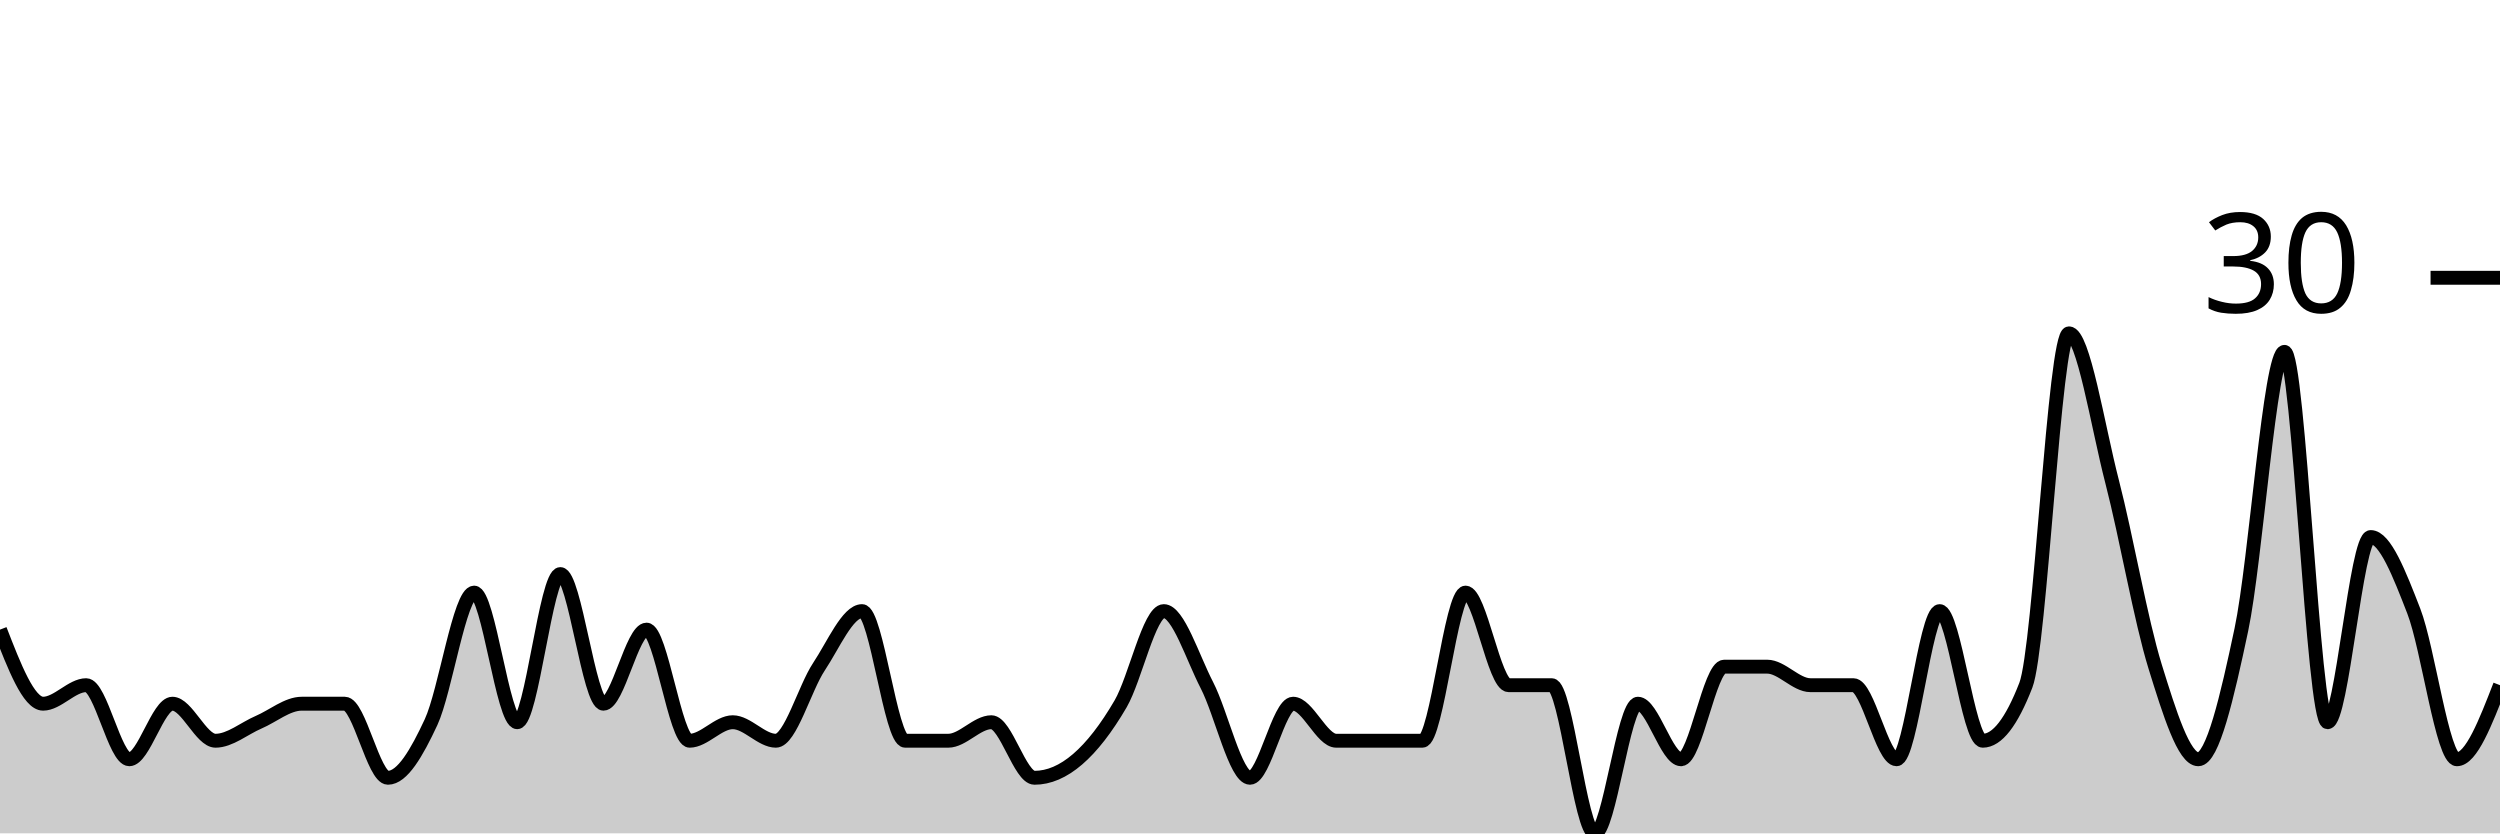
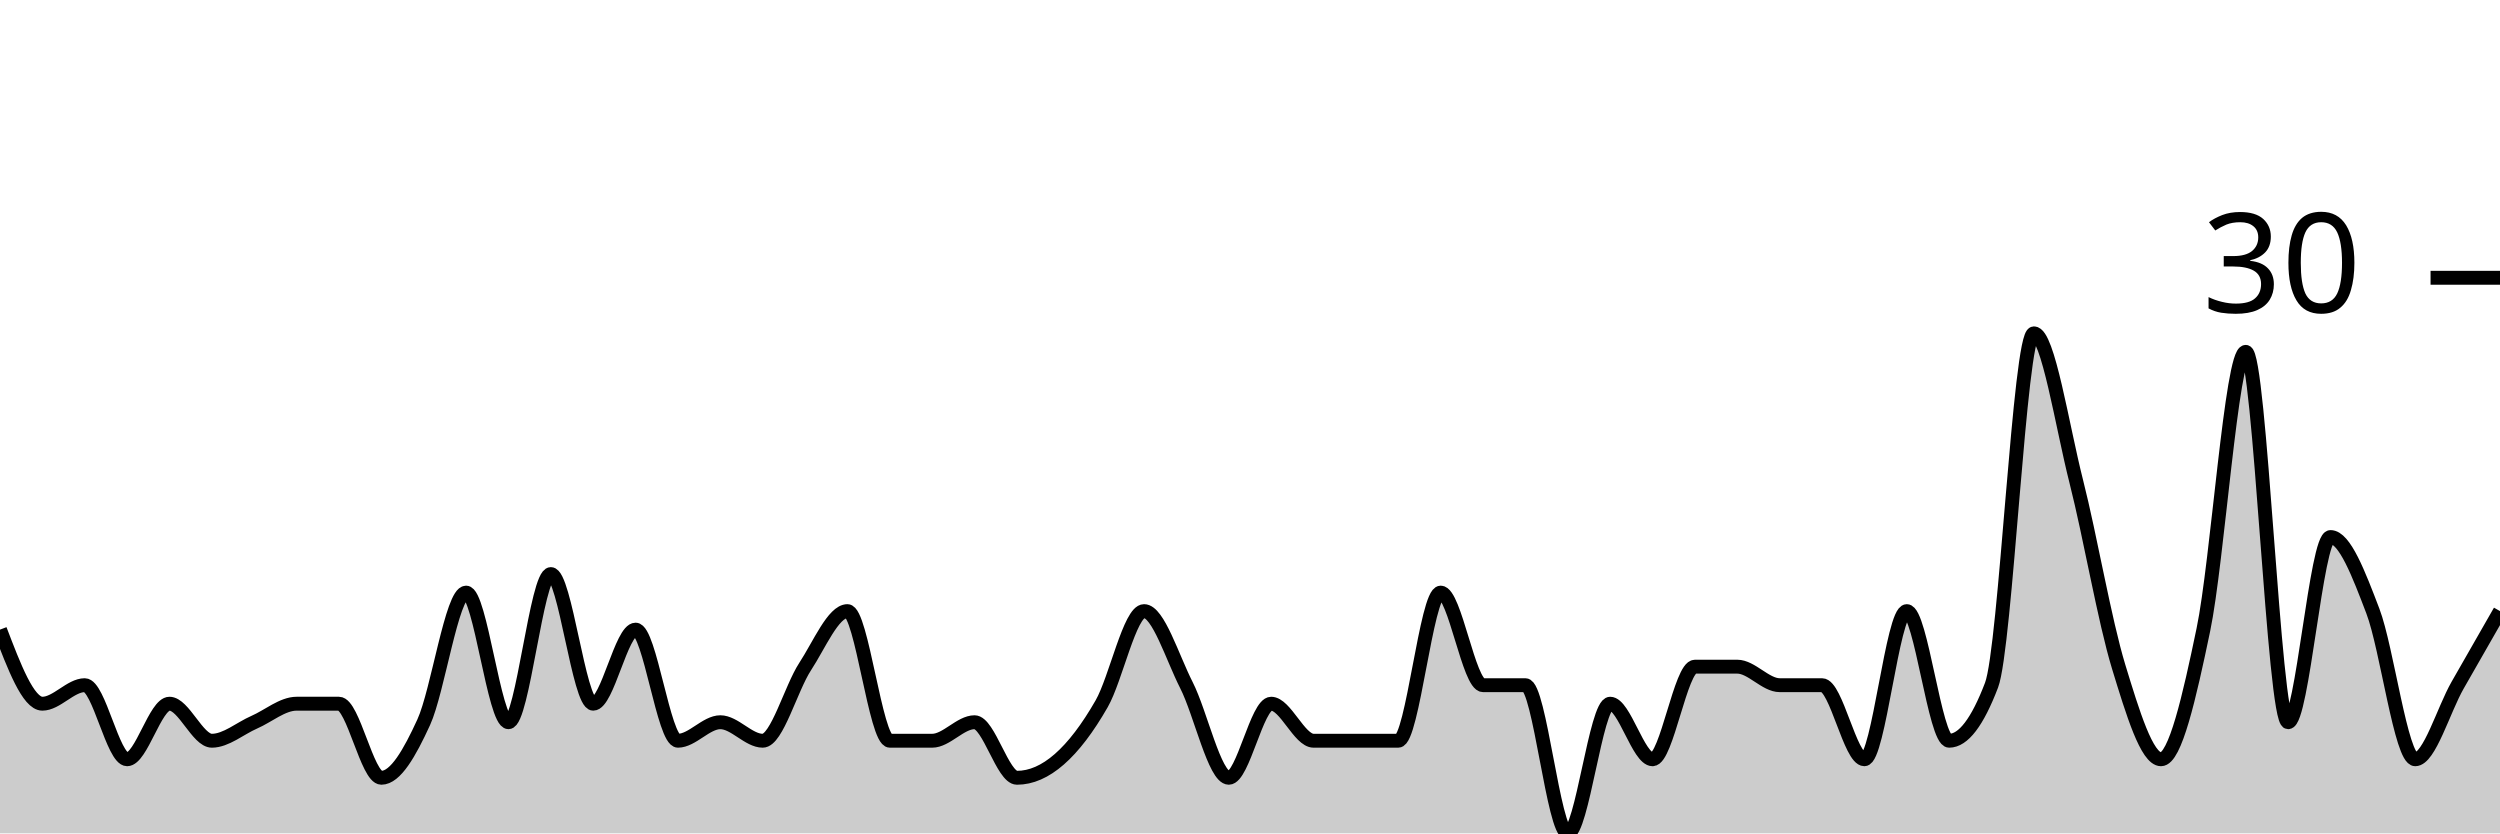
<svg xmlns="http://www.w3.org/2000/svg" viewBox="0 0 180 60">
  <g transform="translate(0,20)">
-     <path class="area" fill="rgba(0, 0, 0, 0.2)" d="M0,25.333C1.034,28,2.069,30.667,3.103,30.667C4.138,30.667,5.172,29.333,6.207,29.333C7.241,29.333,8.276,34.667,9.31,34.667C10.345,34.667,11.379,30.667,12.414,30.667C13.448,30.667,14.483,33.333,15.517,33.333C16.552,33.333,17.586,32.444,18.621,32C19.655,31.556,20.69,30.667,21.724,30.667C22.759,30.667,23.793,30.667,24.828,30.667C25.862,30.667,26.897,36,27.931,36C28.966,36,30,34.222,31.034,32C32.069,29.778,33.103,22.667,34.138,22.667C35.172,22.667,36.207,32,37.241,32C38.276,32,39.31,21.333,40.345,21.333C41.379,21.333,42.414,30.667,43.448,30.667C44.483,30.667,45.517,25.333,46.552,25.333C47.586,25.333,48.621,33.333,49.655,33.333C50.69,33.333,51.724,32,52.759,32C53.793,32,54.828,33.333,55.862,33.333C56.897,33.333,57.931,29.556,58.966,28C60,26.444,61.034,24,62.069,24C63.103,24,64.138,33.333,65.172,33.333C66.207,33.333,67.241,33.333,68.276,33.333C69.31,33.333,70.345,32,71.379,32C72.414,32,73.448,36,74.483,36C75.517,36,76.552,35.556,77.586,34.667C78.621,33.778,79.655,32.444,80.69,30.667C81.724,28.889,82.759,24,83.793,24C84.828,24,85.862,27.333,86.897,29.333C87.931,31.333,88.966,36,90,36C91.034,36,92.069,30.667,93.103,30.667C94.138,30.667,95.172,33.333,96.207,33.333C97.241,33.333,98.276,33.333,99.31,33.333C100.345,33.333,101.379,33.333,102.414,33.333C103.448,33.333,104.483,22.667,105.517,22.667C106.552,22.667,107.586,29.333,108.621,29.333C109.655,29.333,110.69,29.333,111.724,29.333C112.759,29.333,113.793,40,114.828,40C115.862,40,116.897,30.667,117.931,30.667C118.966,30.667,120,34.667,121.034,34.667C122.069,34.667,123.103,28,124.138,28C125.172,28,126.207,28,127.241,28C128.276,28,129.31,29.333,130.345,29.333C131.379,29.333,132.414,29.333,133.448,29.333C134.483,29.333,135.517,34.667,136.552,34.667C137.586,34.667,138.621,24,139.655,24C140.69,24,141.724,33.333,142.759,33.333C143.793,33.333,144.828,32,145.862,29.333C146.897,26.667,147.931,4,148.966,4C150,4,151.034,10.667,152.069,14.667C153.103,18.667,154.138,24.667,155.172,28C156.207,31.333,157.241,34.667,158.276,34.667C159.31,34.667,160.345,30.222,161.379,25.333C162.414,20.444,163.448,5.333,164.483,5.333C165.517,5.333,166.552,32,167.586,32C168.621,32,169.655,18.667,170.69,18.667C171.724,18.667,172.759,21.333,173.793,24C174.828,26.667,175.862,34.667,176.897,34.667C177.931,34.667,178.966,32,180,29.333L180,40C178.966,40,177.931,40,176.897,40C175.862,40,174.828,40,173.793,40C172.759,40,171.724,40,170.69,40C169.655,40,168.621,40,167.586,40C166.552,40,165.517,40,164.483,40C163.448,40,162.414,40,161.379,40C160.345,40,159.31,40,158.276,40C157.241,40,156.207,40,155.172,40C154.138,40,153.103,40,152.069,40C151.034,40,150,40,148.966,40C147.931,40,146.897,40,145.862,40C144.828,40,143.793,40,142.759,40C141.724,40,140.69,40,139.655,40C138.621,40,137.586,40,136.552,40C135.517,40,134.483,40,133.448,40C132.414,40,131.379,40,130.345,40C129.31,40,128.276,40,127.241,40C126.207,40,125.172,40,124.138,40C123.103,40,122.069,40,121.034,40C120,40,118.966,40,117.931,40C116.897,40,115.862,40,114.828,40C113.793,40,112.759,40,111.724,40C110.69,40,109.655,40,108.621,40C107.586,40,106.552,40,105.517,40C104.483,40,103.448,40,102.414,40C101.379,40,100.345,40,99.31,40C98.276,40,97.241,40,96.207,40C95.172,40,94.138,40,93.103,40C92.069,40,91.034,40,90,40C88.966,40,87.931,40,86.897,40C85.862,40,84.828,40,83.793,40C82.759,40,81.724,40,80.69,40C79.655,40,78.621,40,77.586,40C76.552,40,75.517,40,74.483,40C73.448,40,72.414,40,71.379,40C70.345,40,69.31,40,68.276,40C67.241,40,66.207,40,65.172,40C64.138,40,63.103,40,62.069,40C61.034,40,60,40,58.966,40C57.931,40,56.897,40,55.862,40C54.828,40,53.793,40,52.759,40C51.724,40,50.69,40,49.655,40C48.621,40,47.586,40,46.552,40C45.517,40,44.483,40,43.448,40C42.414,40,41.379,40,40.345,40C39.31,40,38.276,40,37.241,40C36.207,40,35.172,40,34.138,40C33.103,40,32.069,40,31.034,40C30,40,28.966,40,27.931,40C26.897,40,25.862,40,24.828,40C23.793,40,22.759,40,21.724,40C20.69,40,19.655,40,18.621,40C17.586,40,16.552,40,15.517,40C14.483,40,13.448,40,12.414,40C11.379,40,10.345,40,9.31,40C8.276,40,7.241,40,6.207,40C5.172,40,4.138,40,3.103,40C2.069,40,1.034,40,0,40Z" />
-     <path class="line" stroke="black" fill="none" d="M0,25.333C1.034,28,2.069,30.667,3.103,30.667C4.138,30.667,5.172,29.333,6.207,29.333C7.241,29.333,8.276,34.667,9.31,34.667C10.345,34.667,11.379,30.667,12.414,30.667C13.448,30.667,14.483,33.333,15.517,33.333C16.552,33.333,17.586,32.444,18.621,32C19.655,31.556,20.69,30.667,21.724,30.667C22.759,30.667,23.793,30.667,24.828,30.667C25.862,30.667,26.897,36,27.931,36C28.966,36,30,34.222,31.034,32C32.069,29.778,33.103,22.667,34.138,22.667C35.172,22.667,36.207,32,37.241,32C38.276,32,39.31,21.333,40.345,21.333C41.379,21.333,42.414,30.667,43.448,30.667C44.483,30.667,45.517,25.333,46.552,25.333C47.586,25.333,48.621,33.333,49.655,33.333C50.69,33.333,51.724,32,52.759,32C53.793,32,54.828,33.333,55.862,33.333C56.897,33.333,57.931,29.556,58.966,28C60,26.444,61.034,24,62.069,24C63.103,24,64.138,33.333,65.172,33.333C66.207,33.333,67.241,33.333,68.276,33.333C69.31,33.333,70.345,32,71.379,32C72.414,32,73.448,36,74.483,36C75.517,36,76.552,35.556,77.586,34.667C78.621,33.778,79.655,32.444,80.69,30.667C81.724,28.889,82.759,24,83.793,24C84.828,24,85.862,27.333,86.897,29.333C87.931,31.333,88.966,36,90,36C91.034,36,92.069,30.667,93.103,30.667C94.138,30.667,95.172,33.333,96.207,33.333C97.241,33.333,98.276,33.333,99.31,33.333C100.345,33.333,101.379,33.333,102.414,33.333C103.448,33.333,104.483,22.667,105.517,22.667C106.552,22.667,107.586,29.333,108.621,29.333C109.655,29.333,110.69,29.333,111.724,29.333C112.759,29.333,113.793,40,114.828,40C115.862,40,116.897,30.667,117.931,30.667C118.966,30.667,120,34.667,121.034,34.667C122.069,34.667,123.103,28,124.138,28C125.172,28,126.207,28,127.241,28C128.276,28,129.31,29.333,130.345,29.333C131.379,29.333,132.414,29.333,133.448,29.333C134.483,29.333,135.517,34.667,136.552,34.667C137.586,34.667,138.621,24,139.655,24C140.69,24,141.724,33.333,142.759,33.333C143.793,33.333,144.828,32,145.862,29.333C146.897,26.667,147.931,4,148.966,4C150,4,151.034,10.667,152.069,14.667C153.103,18.667,154.138,24.667,155.172,28C156.207,31.333,157.241,34.667,158.276,34.667C159.31,34.667,160.345,30.222,161.379,25.333C162.414,20.444,163.448,5.333,164.483,5.333C165.517,5.333,166.552,32,167.586,32C168.621,32,169.655,18.667,170.69,18.667C171.724,18.667,172.759,21.333,173.793,24C174.828,26.667,175.862,34.667,176.897,34.667C177.931,34.667,178.966,32,180,29.333" />
+     <path class="area" fill="rgba(0, 0, 0, 0.2)" d="M0,25.333C1.017,28,2.034,30.667,3.051,30.667C4.068,30.667,5.085,29.333,6.102,29.333C7.119,29.333,8.136,34.667,9.153,34.667C10.169,34.667,11.186,30.667,12.203,30.667C13.22,30.667,14.237,33.333,15.254,33.333C16.271,33.333,17.288,32.444,18.305,32C19.322,31.556,20.339,30.667,21.356,30.667C22.373,30.667,23.39,30.667,24.407,30.667C25.424,30.667,26.441,36,27.458,36C28.475,36,29.492,34.222,30.508,32C31.525,29.778,32.542,22.667,33.559,22.667C34.576,22.667,35.593,32,36.61,32C37.627,32,38.644,21.333,39.661,21.333C40.678,21.333,41.695,30.667,42.712,30.667C43.729,30.667,44.746,25.333,45.763,25.333C46.78,25.333,47.797,33.333,48.814,33.333C49.831,33.333,50.847,32,51.864,32C52.881,32,53.898,33.333,54.915,33.333C55.932,33.333,56.949,29.556,57.966,28C58.983,26.444,60,24,61.017,24C62.034,24,63.051,33.333,64.068,33.333C65.085,33.333,66.102,33.333,67.119,33.333C68.136,33.333,69.153,32,70.169,32C71.186,32,72.203,36,73.22,36C74.237,36,75.254,35.556,76.271,34.667C77.288,33.778,78.305,32.444,79.322,30.667C80.339,28.889,81.356,24,82.373,24C83.39,24,84.407,27.333,85.424,29.333C86.441,31.333,87.458,36,88.475,36C89.492,36,90.508,30.667,91.525,30.667C92.542,30.667,93.559,33.333,94.576,33.333C95.593,33.333,96.61,33.333,97.627,33.333C98.644,33.333,99.661,33.333,100.678,33.333C101.695,33.333,102.712,22.667,103.729,22.667C104.746,22.667,105.763,29.333,106.78,29.333C107.797,29.333,108.814,29.333,109.831,29.333C110.847,29.333,111.864,40,112.881,40C113.898,40,114.915,30.667,115.932,30.667C116.949,30.667,117.966,34.667,118.983,34.667C120,34.667,121.017,28,122.034,28C123.051,28,124.068,28,125.085,28C126.102,28,127.119,29.333,128.136,29.333C129.153,29.333,130.169,29.333,131.186,29.333C132.203,29.333,133.22,34.667,134.237,34.667C135.254,34.667,136.271,24,137.288,24C138.305,24,139.322,33.333,140.339,33.333C141.356,33.333,142.373,32,143.39,29.333C144.407,26.667,145.424,4,146.441,4C147.458,4,148.475,10.667,149.492,14.667C150.508,18.667,151.525,24.667,152.542,28C153.559,31.333,154.576,34.667,155.593,34.667C156.61,34.667,157.627,30.222,158.644,25.333C159.661,20.444,160.678,5.333,161.695,5.333C162.712,5.333,163.729,32,164.746,32C165.763,32,166.78,18.667,167.797,18.667C168.814,18.667,169.831,21.333,170.847,24C171.864,26.667,172.881,34.667,173.898,34.667C174.915,34.667,175.932,31.111,176.949,29.333C177.966,27.556,178.983,25.778,180,24L180,40C178.983,40,177.966,40,176.949,40C175.932,40,174.915,40,173.898,40C172.881,40,171.864,40,170.847,40C169.831,40,168.814,40,167.797,40C166.78,40,165.763,40,164.746,40C163.729,40,162.712,40,161.695,40C160.678,40,159.661,40,158.644,40C157.627,40,156.61,40,155.593,40C154.576,40,153.559,40,152.542,40C151.525,40,150.508,40,149.492,40C148.475,40,147.458,40,146.441,40C145.424,40,144.407,40,143.39,40C142.373,40,141.356,40,140.339,40C139.322,40,138.305,40,137.288,40C136.271,40,135.254,40,134.237,40C133.22,40,132.203,40,131.186,40C130.169,40,129.153,40,128.136,40C127.119,40,126.102,40,125.085,40C124.068,40,123.051,40,122.034,40C121.017,40,120,40,118.983,40C117.966,40,116.949,40,115.932,40C114.915,40,113.898,40,112.881,40C111.864,40,110.847,40,109.831,40C108.814,40,107.797,40,106.78,40C105.763,40,104.746,40,103.729,40C102.712,40,101.695,40,100.678,40C99.661,40,98.644,40,97.627,40C96.61,40,95.593,40,94.576,40C93.559,40,92.542,40,91.525,40C90.508,40,89.492,40,88.475,40C87.458,40,86.441,40,85.424,40C84.407,40,83.39,40,82.373,40C81.356,40,80.339,40,79.322,40C78.305,40,77.288,40,76.271,40C75.254,40,74.237,40,73.22,40C72.203,40,71.186,40,70.169,40C69.153,40,68.136,40,67.119,40C66.102,40,65.085,40,64.068,40C63.051,40,62.034,40,61.017,40C60,40,58.983,40,57.966,40C56.949,40,55.932,40,54.915,40C53.898,40,52.881,40,51.864,40C50.847,40,49.831,40,48.814,40C47.797,40,46.78,40,45.763,40C44.746,40,43.729,40,42.712,40C41.695,40,40.678,40,39.661,40C38.644,40,37.627,40,36.61,40C35.593,40,34.576,40,33.559,40C32.542,40,31.525,40,30.508,40C29.492,40,28.475,40,27.458,40C26.441,40,25.424,40,24.407,40C23.39,40,22.373,40,21.356,40C20.339,40,19.322,40,18.305,40C17.288,40,16.271,40,15.254,40C14.237,40,13.22,40,12.203,40C11.186,40,10.169,40,9.153,40C8.136,40,7.119,40,6.102,40C5.085,40,4.068,40,3.051,40C2.034,40,1.017,40,0,40Z" />
+     <path class="line" stroke="black" fill="none" d="M0,25.333C1.017,28,2.034,30.667,3.051,30.667C4.068,30.667,5.085,29.333,6.102,29.333C7.119,29.333,8.136,34.667,9.153,34.667C10.169,34.667,11.186,30.667,12.203,30.667C13.22,30.667,14.237,33.333,15.254,33.333C16.271,33.333,17.288,32.444,18.305,32C19.322,31.556,20.339,30.667,21.356,30.667C22.373,30.667,23.39,30.667,24.407,30.667C25.424,30.667,26.441,36,27.458,36C28.475,36,29.492,34.222,30.508,32C31.525,29.778,32.542,22.667,33.559,22.667C34.576,22.667,35.593,32,36.61,32C37.627,32,38.644,21.333,39.661,21.333C40.678,21.333,41.695,30.667,42.712,30.667C43.729,30.667,44.746,25.333,45.763,25.333C46.78,25.333,47.797,33.333,48.814,33.333C49.831,33.333,50.847,32,51.864,32C52.881,32,53.898,33.333,54.915,33.333C55.932,33.333,56.949,29.556,57.966,28C58.983,26.444,60,24,61.017,24C62.034,24,63.051,33.333,64.068,33.333C65.085,33.333,66.102,33.333,67.119,33.333C68.136,33.333,69.153,32,70.169,32C71.186,32,72.203,36,73.22,36C74.237,36,75.254,35.556,76.271,34.667C77.288,33.778,78.305,32.444,79.322,30.667C80.339,28.889,81.356,24,82.373,24C83.39,24,84.407,27.333,85.424,29.333C86.441,31.333,87.458,36,88.475,36C89.492,36,90.508,30.667,91.525,30.667C92.542,30.667,93.559,33.333,94.576,33.333C95.593,33.333,96.61,33.333,97.627,33.333C98.644,33.333,99.661,33.333,100.678,33.333C101.695,33.333,102.712,22.667,103.729,22.667C104.746,22.667,105.763,29.333,106.78,29.333C107.797,29.333,108.814,29.333,109.831,29.333C110.847,29.333,111.864,40,112.881,40C113.898,40,114.915,30.667,115.932,30.667C116.949,30.667,117.966,34.667,118.983,34.667C120,34.667,121.017,28,122.034,28C123.051,28,124.068,28,125.085,28C126.102,28,127.119,29.333,128.136,29.333C129.153,29.333,130.169,29.333,131.186,29.333C132.203,29.333,133.22,34.667,134.237,34.667C135.254,34.667,136.271,24,137.288,24C138.305,24,139.322,33.333,140.339,33.333C141.356,33.333,142.373,32,143.39,29.333C144.407,26.667,145.424,4,146.441,4C147.458,4,148.475,10.667,149.492,14.667C150.508,18.667,151.525,24.667,152.542,28C153.559,31.333,154.576,34.667,155.593,34.667C156.61,34.667,157.627,30.222,158.644,25.333C159.661,20.444,160.678,5.333,161.695,5.333C162.712,5.333,163.729,32,164.746,32C165.763,32,166.78,18.667,167.797,18.667C168.814,18.667,169.831,21.333,170.847,24C171.864,26.667,172.881,34.667,173.898,34.667C174.915,34.667,175.932,31.111,176.949,29.333C177.966,27.556,178.983,25.778,180,24" />
    <path class="axis-ceiling" stroke-width="1" stroke="black" fill="none" d="M175,0L180,0" />
    <text class="axis-ceiling-label" font-family="sans-serif" text-anchor="end" font-size="10px" x="170" y="2.5">30</text>
  </g>
</svg>
